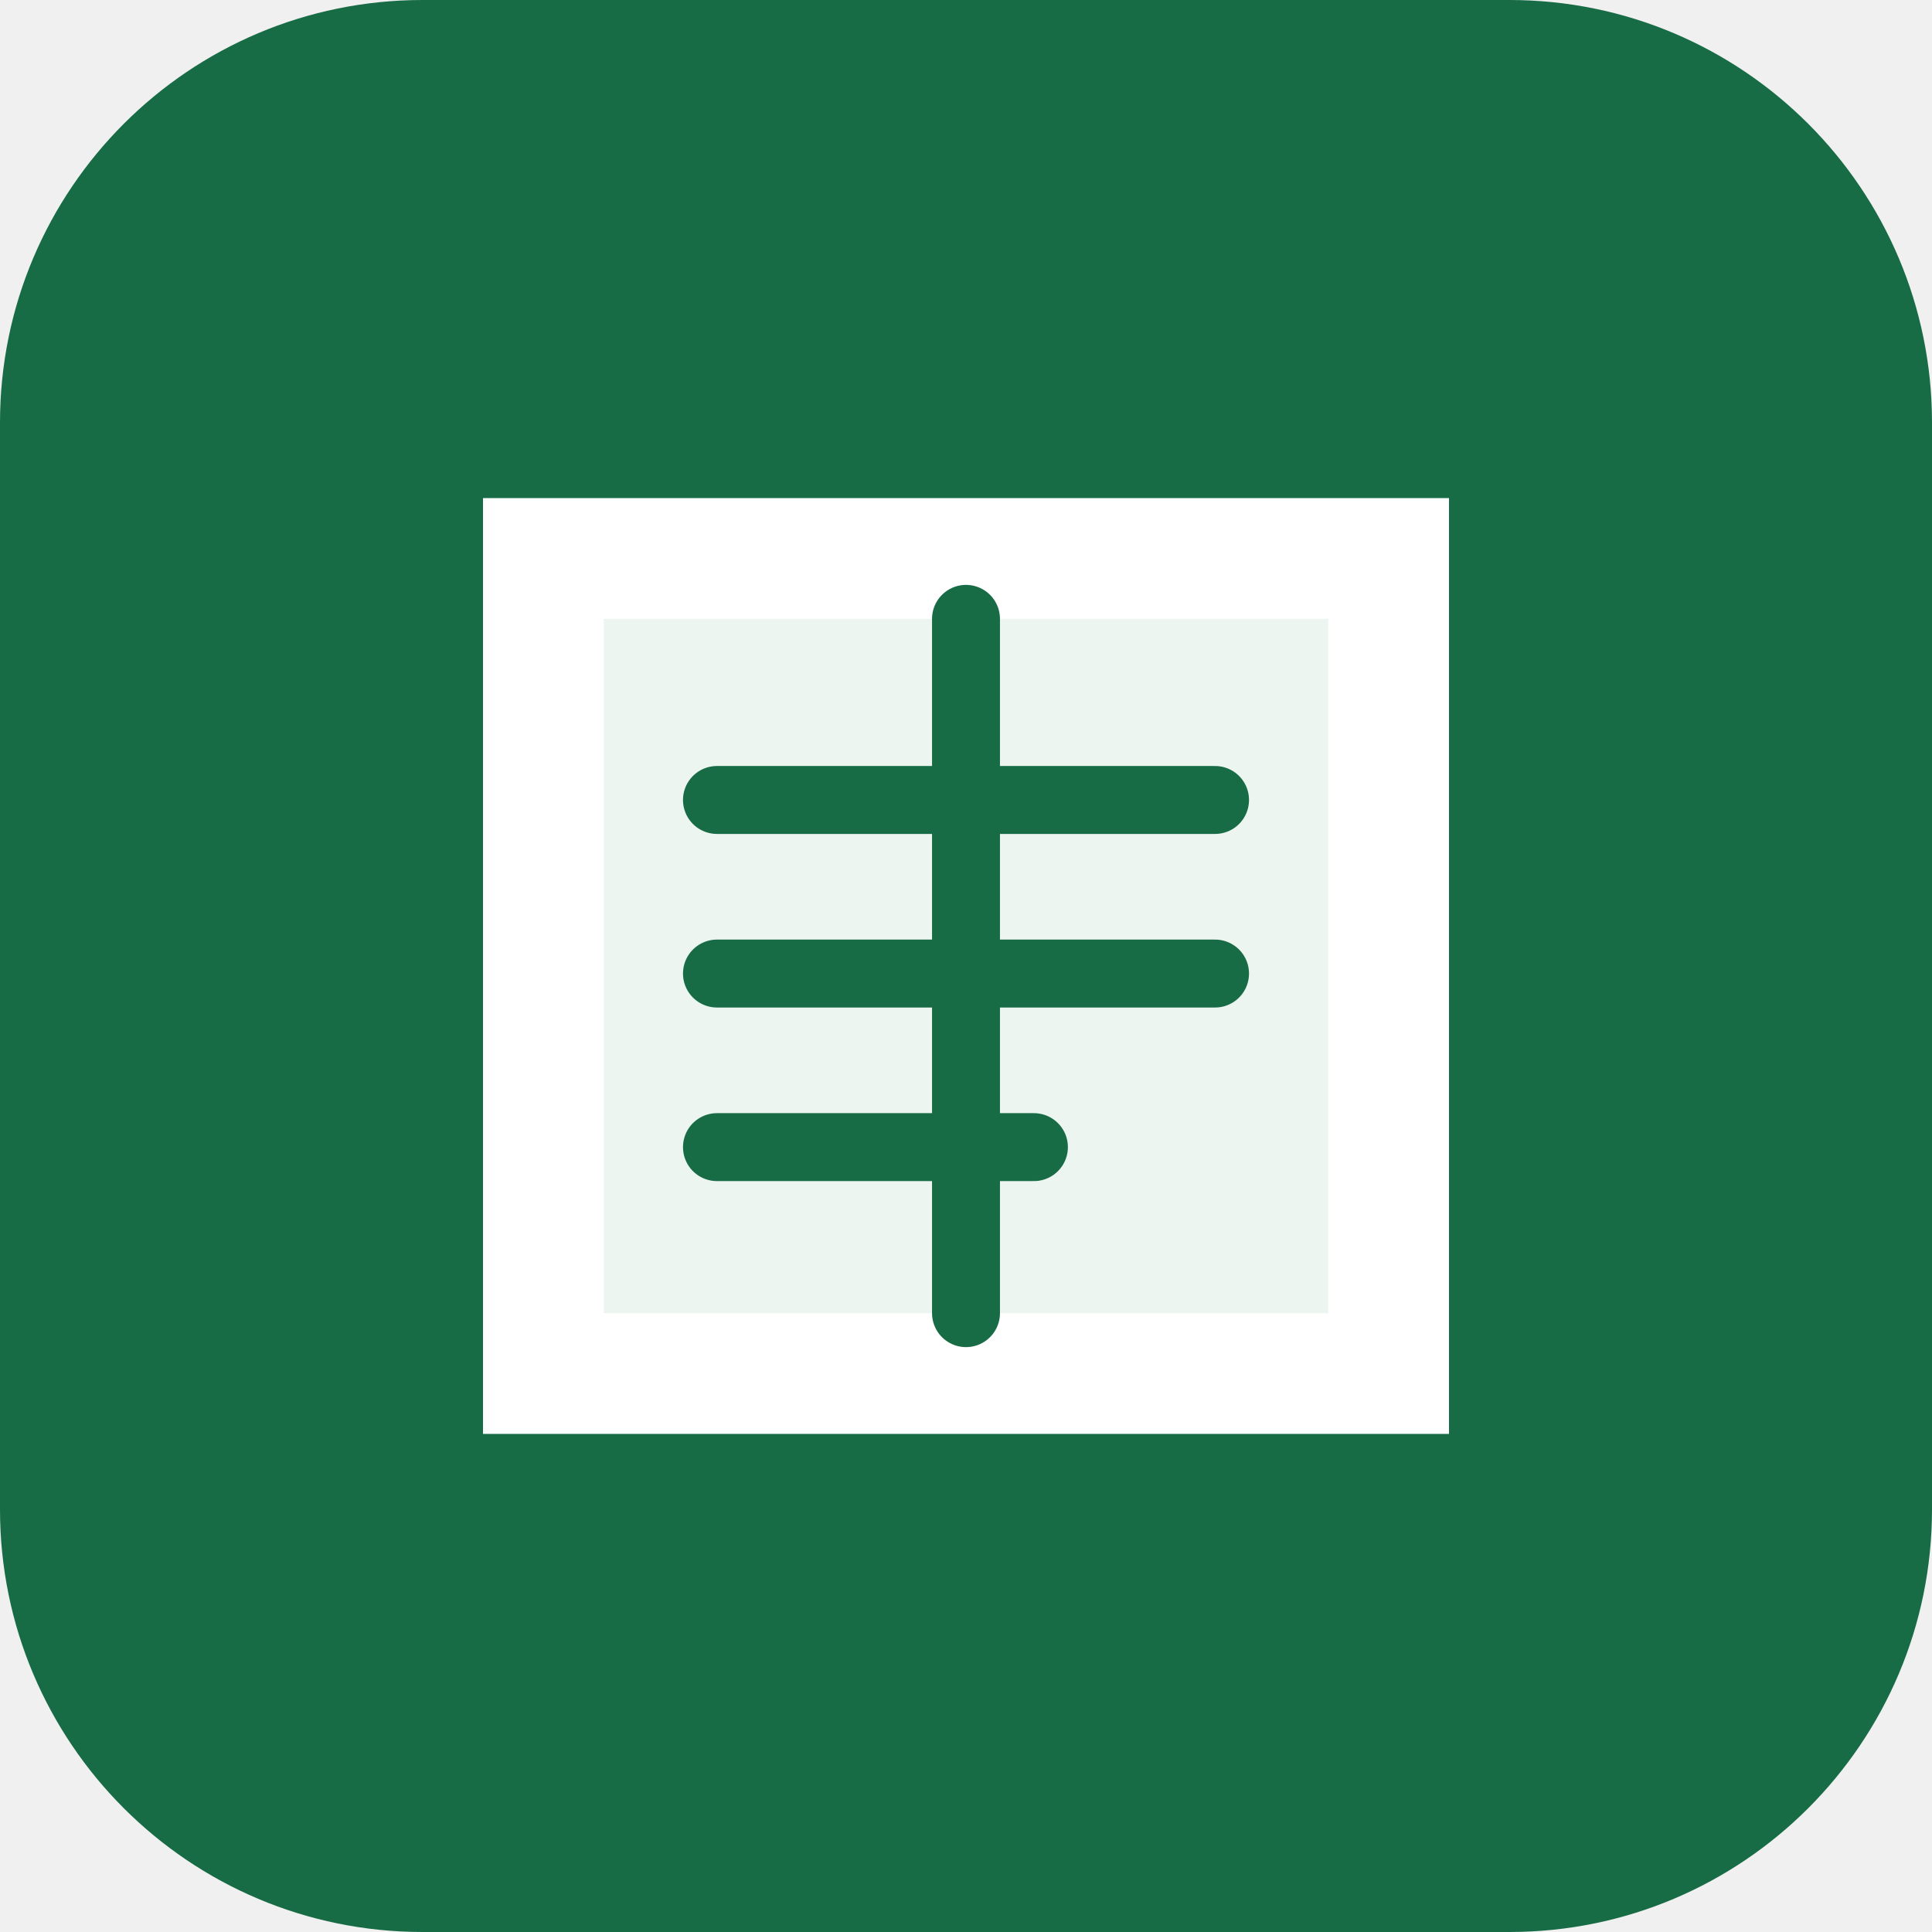
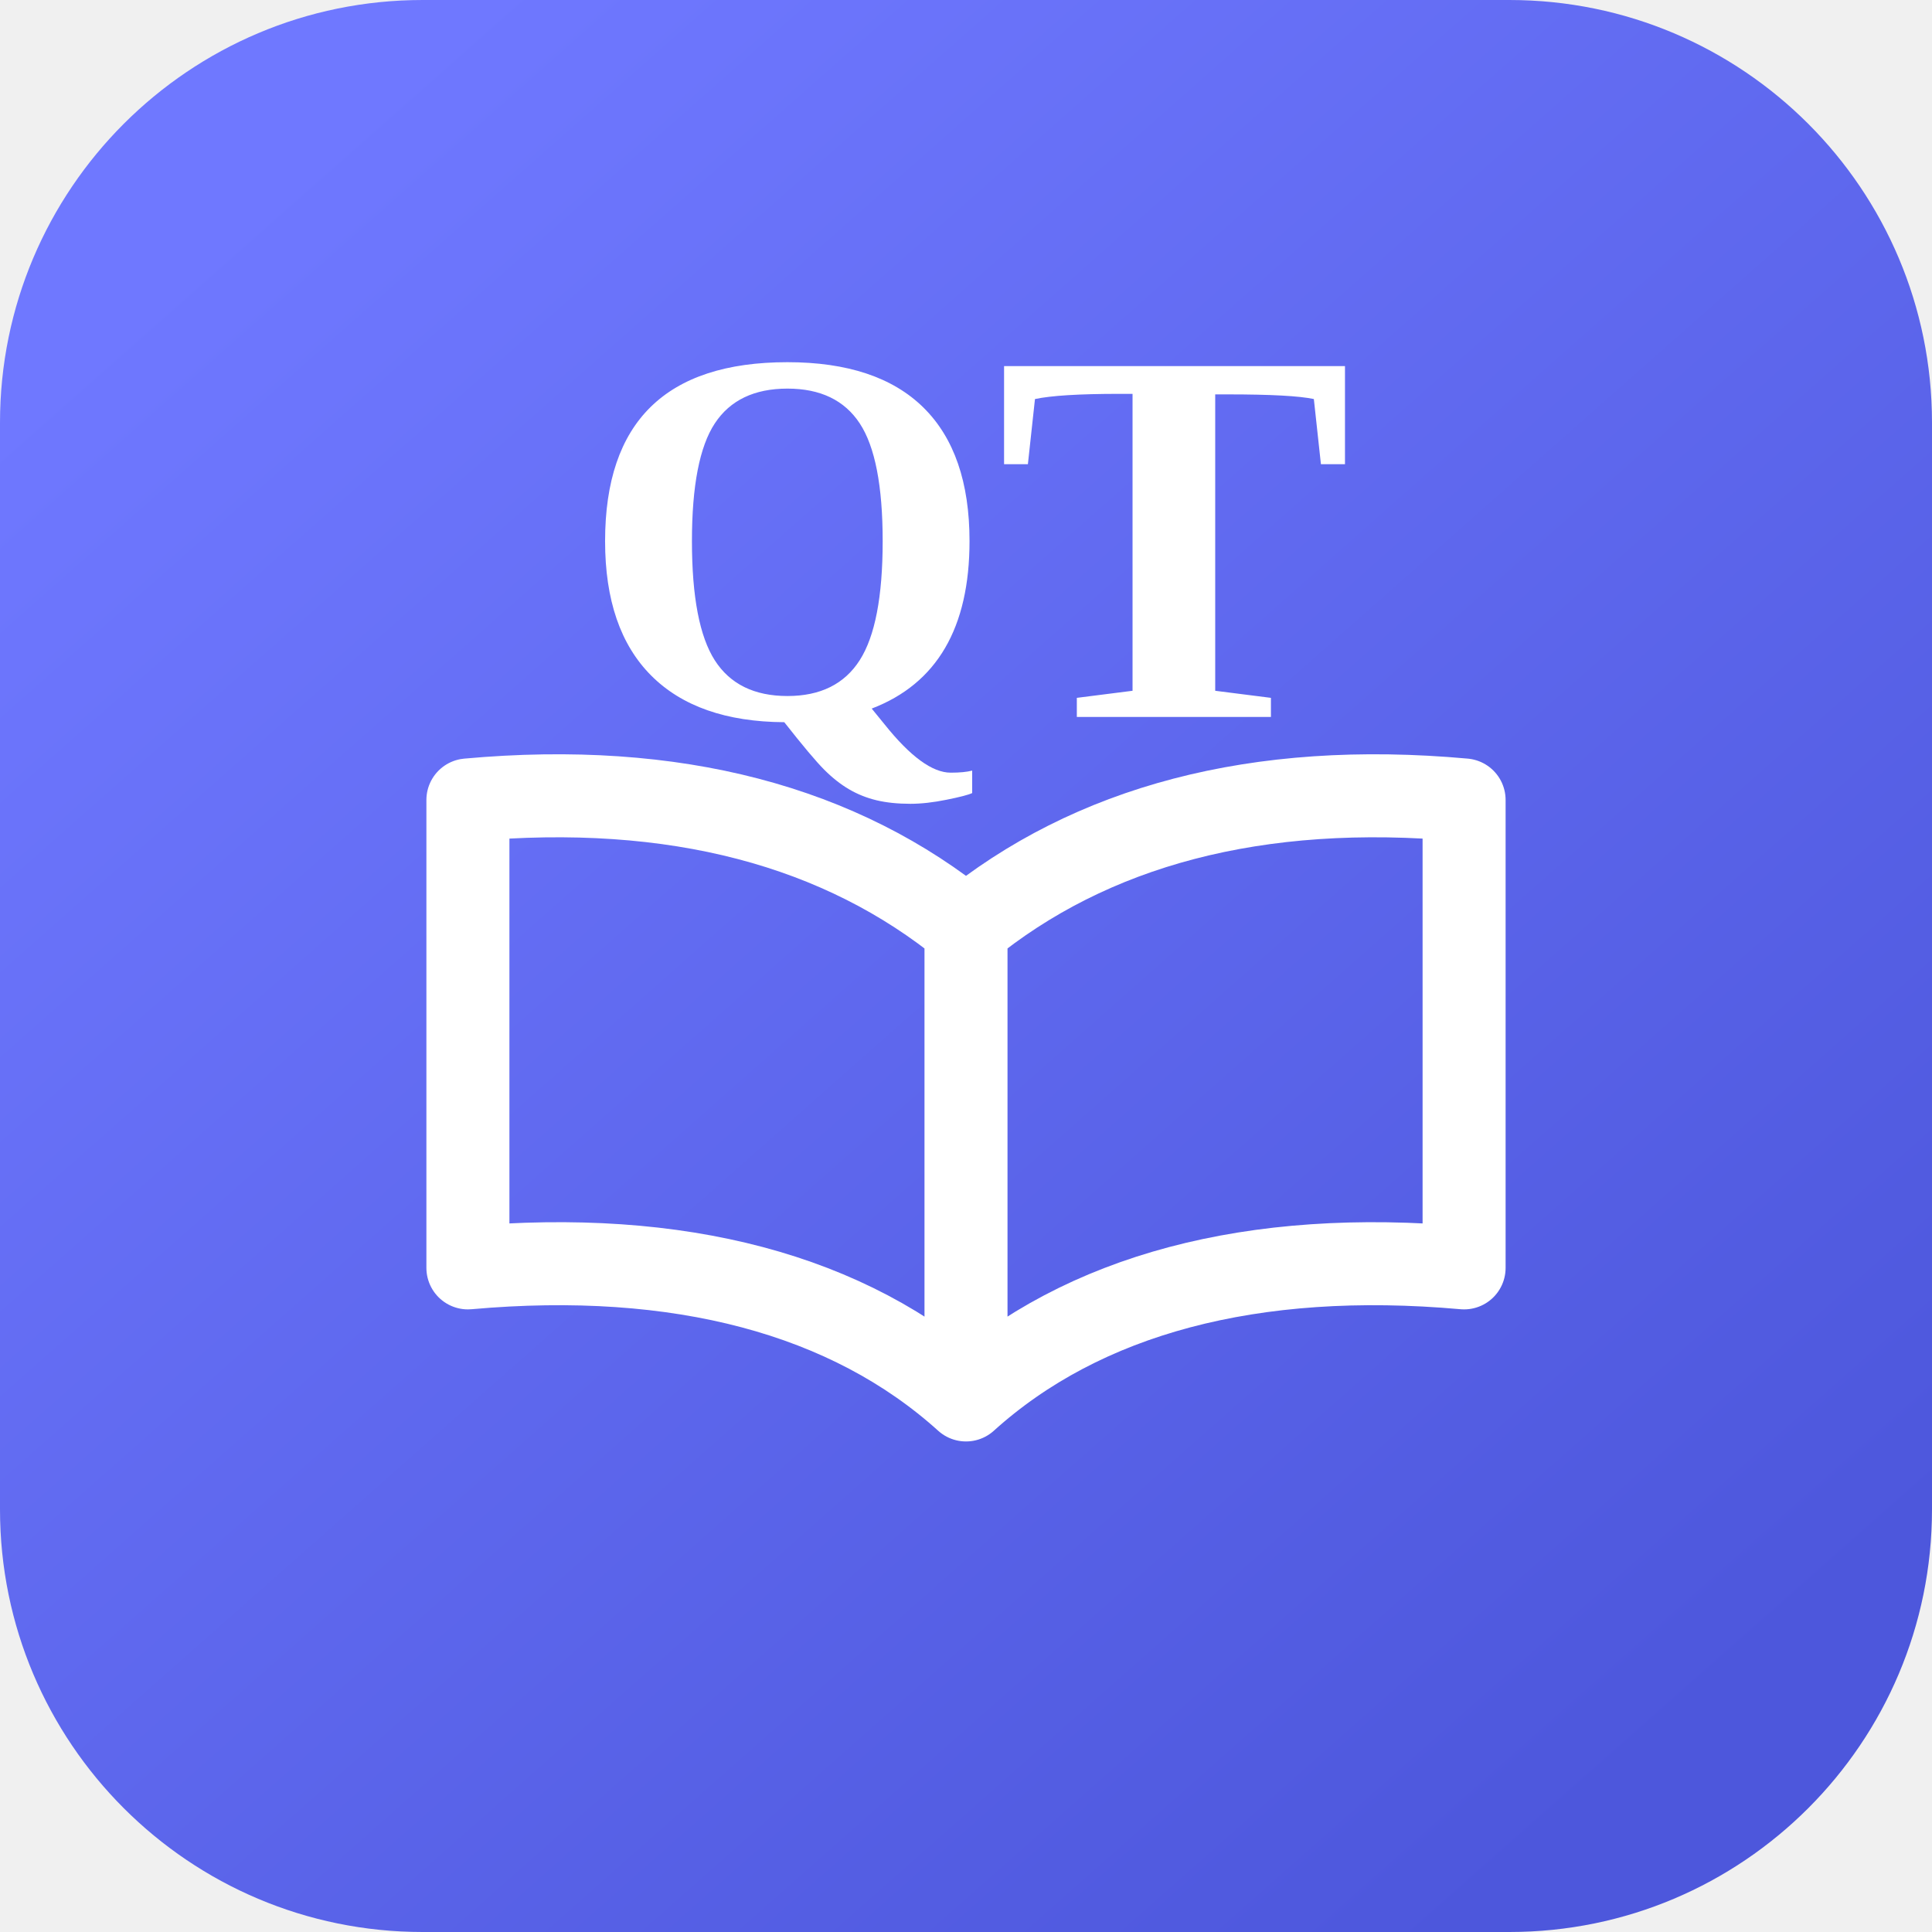
- <svg xmlns="http://www.w3.org/2000/svg" viewBox="0 0 512 512" role="img" aria-label="QT">
-   <rect width="512" height="512" rx="112" fill="#176b45" />
-   <path d="M128 132h256v248H128z" fill="#fff" />
-   <path d="M160 164h192v184H160z" fill="#edf5f0" />
-   <path d="M256 164v184M190 212h132M190 258h132M190 304h84" stroke="#176b45" stroke-width="18" stroke-linecap="round" />
+ <svg xmlns="http://www.w3.org/2000/svg" viewBox="0 0 512 512" role="img" aria-label="QT와 펼친 성경책">
+   <defs>
+     <linearGradient id="background" x1="72" y1="48" x2="440" y2="464" gradientUnits="userSpaceOnUse">
+       <stop stop-color="#6f78ff" />
+       <stop offset="1" stop-color="#4d57dc" />
+     </linearGradient>
+   </defs>
+   <rect width="512" height="512" rx="112" fill="url(#background)" />
+   <path d="M256 371c-31-28-76-40-132-35V212c55-5 99 7 132 34m0 125c31-28 76-40 132-35V212c-55-5-99 7-132 34v125Z" fill="none" stroke="#fff" stroke-width="22" stroke-linecap="round" stroke-linejoin="round" />
+   <path d="M256 246v125" stroke="#fff" stroke-width="18" stroke-linecap="round" />
+   <text x="256" y="190" fill="#fff" font-family="Georgia, 'Times New Roman', serif" font-size="142" font-weight="700" text-anchor="middle">QT</text>
</svg>
